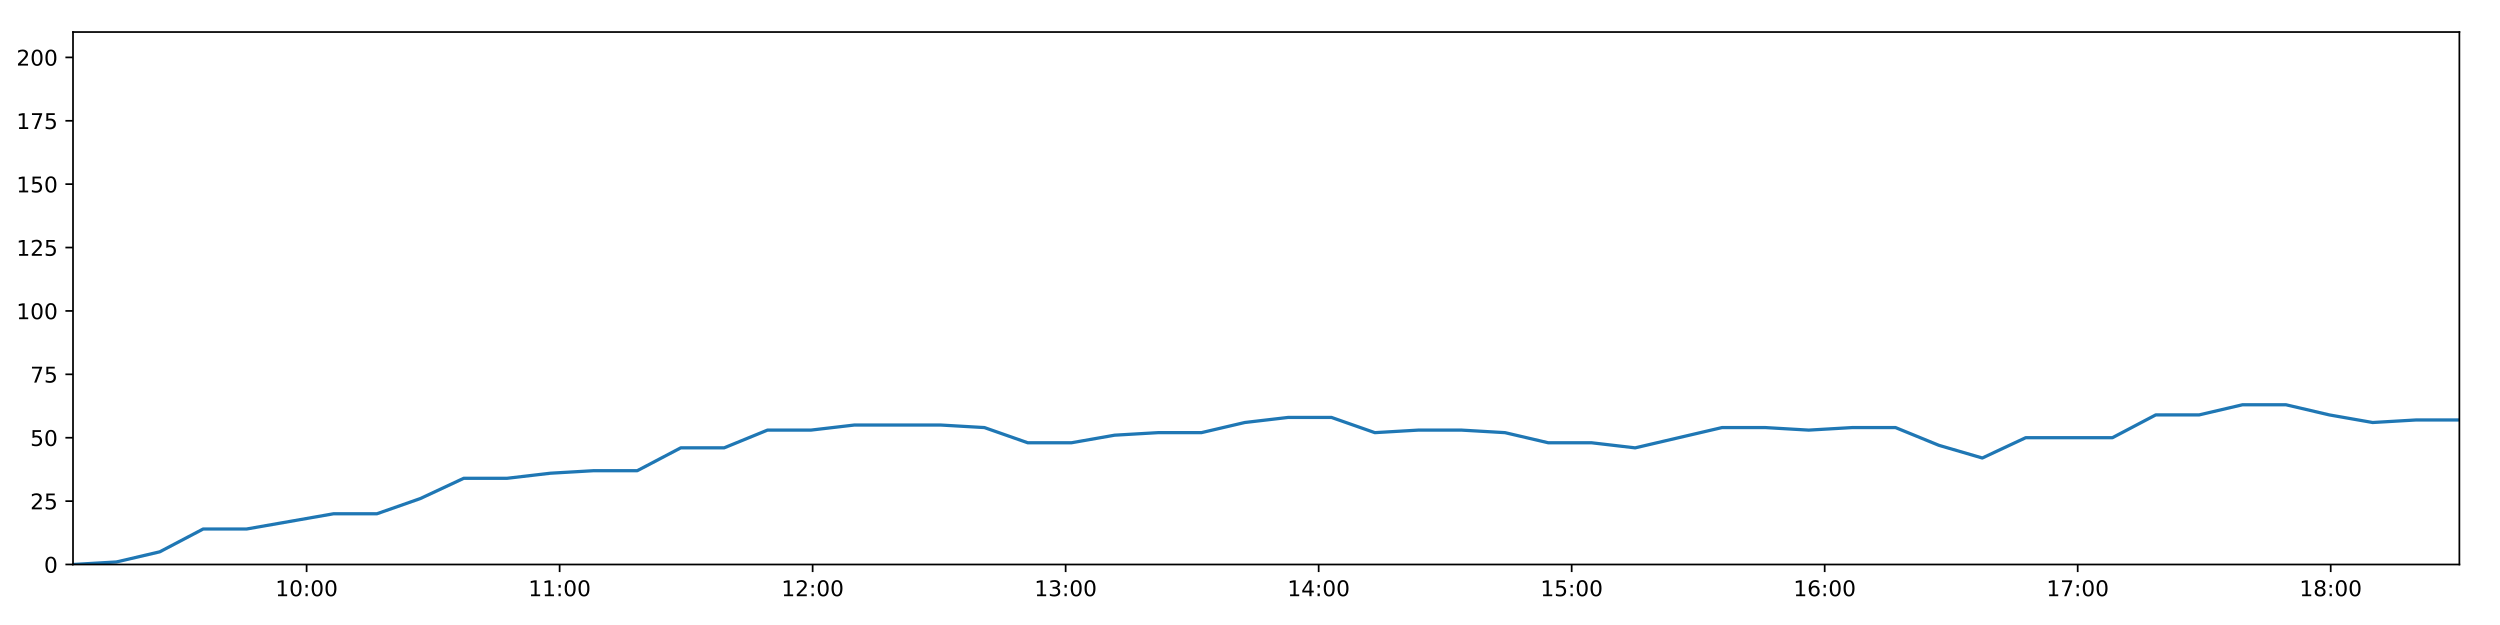
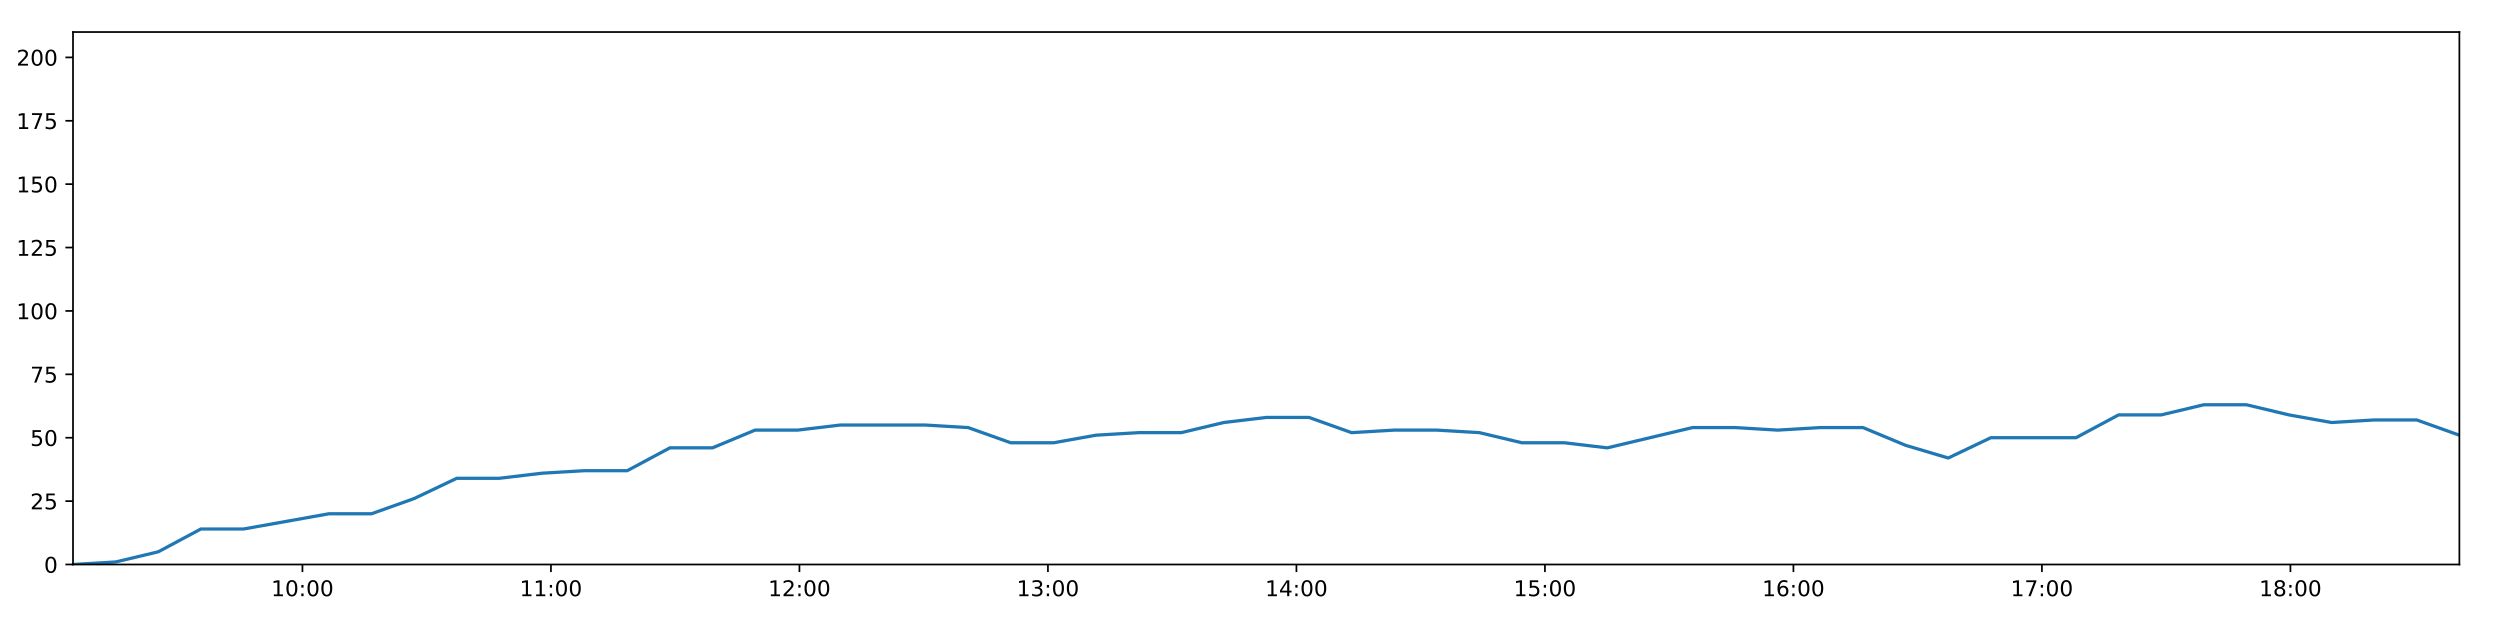
<svg xmlns="http://www.w3.org/2000/svg" xmlns:xlink="http://www.w3.org/1999/xlink" height="288pt" version="1.1" viewBox="0 0 1152 288" width="1152pt">
  <defs>
    <style type="text/css">
*{stroke-linecap:butt;stroke-linejoin:round;}
  </style>
  </defs>
  <g id="figure_1">
    <g id="patch_1">
      <path d="M 0 288  L 1152 288  L 1152 0  L 0 0  z " style="fill:#ffffff;" />
    </g>
    <g id="axes_1">
      <g id="patch_2">
        <path d="M 33.64 260.12  L 1133.28 260.12  L 1133.28 14.76  L 33.64 14.76  z " style="fill:#ffffff;" />
      </g>
      <g id="matplotlib.axis_1">
        <g id="xtick_1">
          <g id="line2d_1">
            <defs>
-               <path d="M 0 0  L 0 3.5  " id="mb7e630c455" style="stroke:#000000;stroke-width:0.8;" />
-             </defs>
-             <g>
-               <use style="stroke:#000000;stroke-width:0.8;" x="141.285" xlink:href="#mb7e630c455" y="260.12" />
+               <path d="M 0 0  L 0 3.5  " id="maba1a6cf74" style="stroke:#000000;stroke-width:0.8;" />
+             </defs>
+             <g>
+               <use style="stroke:#000000;stroke-width:0.8;" x="139.364" xlink:href="#maba1a6cf74" y="260.12" />
            </g>
          </g>
          <g id="text_1">
            <defs>
              <path d="M 12.406 8.297  L 28.516 8.297  L 28.516 63.922  L 10.984 60.406  L 10.984 69.391  L 28.422 72.906  L 38.281 72.906  L 38.281 8.297  L 54.391 8.297  L 54.391 0  L 12.406 0  z " id="DejaVuSans-49" />
              <path d="M 31.781 66.406  Q 24.172 66.406 20.328 58.906  Q 16.5 51.422 16.5 36.375  Q 16.5 21.391 20.328 13.891  Q 24.172 6.391 31.781 6.391  Q 39.453 6.391 43.281 13.891  Q 47.125 21.391 47.125 36.375  Q 47.125 51.422 43.281 58.906  Q 39.453 66.406 31.781 66.406  z M 31.781 74.219  Q 44.047 74.219 50.516 64.516  Q 56.984 54.828 56.984 36.375  Q 56.984 17.969 50.516 8.266  Q 44.047 -1.422 31.781 -1.422  Q 19.531 -1.422 13.062 8.266  Q 6.594 17.969 6.594 36.375  Q 6.594 54.828 13.062 64.516  Q 19.531 74.219 31.781 74.219  z " id="DejaVuSans-48" />
              <path d="M 11.719 12.406  L 22.016 12.406  L 22.016 0  L 11.719 0  z M 11.719 51.703  L 22.016 51.703  L 22.016 39.312  L 11.719 39.312  z " id="DejaVuSans-58" />
            </defs>
-             <g transform="translate(126.8754 274.7184)scale(0.1 -0.1)">
+             <g transform="translate(124.9543 274.7184)scale(0.1 -0.1)">
              <use xlink:href="#DejaVuSans-49" />
              <use x="63.623" xlink:href="#DejaVuSans-48" />
              <use x="127.246" xlink:href="#DejaVuSans-58" />
              <use x="160.938" xlink:href="#DejaVuSans-48" />
              <use x="224.561" xlink:href="#DejaVuSans-48" />
            </g>
          </g>
        </g>
        <g id="xtick_2">
          <g id="line2d_2">
            <g>
-               <use style="stroke:#000000;stroke-width:0.8;" x="257.873" xlink:href="#mb7e630c455" y="260.12" />
+               <use style="stroke:#000000;stroke-width:0.8;" x="253.871" xlink:href="#maba1a6cf74" y="260.12" />
            </g>
          </g>
          <g id="text_2">
-             <g transform="translate(243.4636 274.7184)scale(0.1 -0.1)">
+             <g transform="translate(239.4618 274.7184)scale(0.1 -0.1)">
              <use xlink:href="#DejaVuSans-49" />
              <use x="63.623" xlink:href="#DejaVuSans-49" />
              <use x="127.246" xlink:href="#DejaVuSans-58" />
              <use x="160.938" xlink:href="#DejaVuSans-48" />
              <use x="224.561" xlink:href="#DejaVuSans-48" />
            </g>
          </g>
        </g>
        <g id="xtick_3">
          <g id="line2d_3">
            <g>
-               <use style="stroke:#000000;stroke-width:0.8;" x="374.461" xlink:href="#mb7e630c455" y="260.12" />
+               <use style="stroke:#000000;stroke-width:0.8;" x="368.379" xlink:href="#maba1a6cf74" y="260.12" />
            </g>
          </g>
          <g id="text_3">
            <defs>
              <path d="M 19.188 8.297  L 53.609 8.297  L 53.609 0  L 7.328 0  L 7.328 8.297  Q 12.938 14.109 22.625 23.891  Q 32.328 33.688 34.812 36.531  Q 39.547 41.844 41.422 45.531  Q 43.312 49.219 43.312 52.781  Q 43.312 58.594 39.234 62.25  Q 35.156 65.922 28.609 65.922  Q 23.969 65.922 18.812 64.312  Q 13.672 62.703 7.812 59.422  L 7.812 69.391  Q 13.766 71.781 18.938 73  Q 24.125 74.219 28.422 74.219  Q 39.75 74.219 46.484 68.547  Q 53.219 62.891 53.219 53.422  Q 53.219 48.922 51.531 44.891  Q 49.859 40.875 45.406 35.406  Q 44.188 33.984 37.641 27.219  Q 31.109 20.453 19.188 8.297  z " id="DejaVuSans-50" />
            </defs>
-             <g transform="translate(360.0518 274.7184)scale(0.1 -0.1)">
+             <g transform="translate(353.9694 274.7184)scale(0.1 -0.1)">
              <use xlink:href="#DejaVuSans-49" />
              <use x="63.623" xlink:href="#DejaVuSans-50" />
              <use x="127.246" xlink:href="#DejaVuSans-58" />
              <use x="160.938" xlink:href="#DejaVuSans-48" />
              <use x="224.561" xlink:href="#DejaVuSans-48" />
            </g>
          </g>
        </g>
        <g id="xtick_4">
          <g id="line2d_4">
            <g>
-               <use style="stroke:#000000;stroke-width:0.8;" x="491.049" xlink:href="#mb7e630c455" y="260.12" />
+               <use style="stroke:#000000;stroke-width:0.8;" x="482.886" xlink:href="#maba1a6cf74" y="260.12" />
            </g>
          </g>
          <g id="text_4">
            <defs>
              <path d="M 40.578 39.312  Q 47.656 37.797 51.625 33  Q 55.609 28.219 55.609 21.188  Q 55.609 10.406 48.188 4.484  Q 40.766 -1.422 27.094 -1.422  Q 22.516 -1.422 17.656 -0.516  Q 12.797 0.391 7.625 2.203  L 7.625 11.719  Q 11.719 9.328 16.594 8.109  Q 21.484 6.891 26.812 6.891  Q 36.078 6.891 40.938 10.547  Q 45.797 14.203 45.797 21.188  Q 45.797 27.641 41.281 31.266  Q 36.766 34.906 28.719 34.906  L 20.219 34.906  L 20.219 43.016  L 29.109 43.016  Q 36.375 43.016 40.234 45.922  Q 44.094 48.828 44.094 54.297  Q 44.094 59.906 40.109 62.906  Q 36.141 65.922 28.719 65.922  Q 24.656 65.922 20.016 65.031  Q 15.375 64.156 9.812 62.312  L 9.812 71.094  Q 15.438 72.656 20.344 73.438  Q 25.25 74.219 29.594 74.219  Q 40.828 74.219 47.359 69.109  Q 53.906 64.016 53.906 55.328  Q 53.906 49.266 50.438 45.094  Q 46.969 40.922 40.578 39.312  z " id="DejaVuSans-51" />
            </defs>
-             <g transform="translate(476.64 274.7184)scale(0.1 -0.1)">
+             <g transform="translate(468.4769 274.7184)scale(0.1 -0.1)">
              <use xlink:href="#DejaVuSans-49" />
              <use x="63.623" xlink:href="#DejaVuSans-51" />
              <use x="127.246" xlink:href="#DejaVuSans-58" />
              <use x="160.938" xlink:href="#DejaVuSans-48" />
              <use x="224.561" xlink:href="#DejaVuSans-48" />
            </g>
          </g>
        </g>
        <g id="xtick_5">
          <g id="line2d_5">
            <g>
-               <use style="stroke:#000000;stroke-width:0.8;" x="607.638" xlink:href="#mb7e630c455" y="260.12" />
+               <use style="stroke:#000000;stroke-width:0.8;" x="597.394" xlink:href="#maba1a6cf74" y="260.12" />
            </g>
          </g>
          <g id="text_5">
            <defs>
              <path d="M 37.797 64.312  L 12.891 25.391  L 37.797 25.391  z M 35.203 72.906  L 47.609 72.906  L 47.609 25.391  L 58.016 25.391  L 58.016 17.188  L 47.609 17.188  L 47.609 0  L 37.797 0  L 37.797 17.188  L 4.891 17.188  L 4.891 26.703  z " id="DejaVuSans-52" />
            </defs>
-             <g transform="translate(593.2282 274.7184)scale(0.1 -0.1)">
+             <g transform="translate(582.9845 274.7184)scale(0.1 -0.1)">
              <use xlink:href="#DejaVuSans-49" />
              <use x="63.623" xlink:href="#DejaVuSans-52" />
              <use x="127.246" xlink:href="#DejaVuSans-58" />
              <use x="160.938" xlink:href="#DejaVuSans-48" />
              <use x="224.561" xlink:href="#DejaVuSans-48" />
            </g>
          </g>
        </g>
        <g id="xtick_6">
          <g id="line2d_6">
            <g>
-               <use style="stroke:#000000;stroke-width:0.8;" x="724.226" xlink:href="#mb7e630c455" y="260.12" />
+               <use style="stroke:#000000;stroke-width:0.8;" x="711.901" xlink:href="#maba1a6cf74" y="260.12" />
            </g>
          </g>
          <g id="text_6">
            <defs>
              <path d="M 10.797 72.906  L 49.516 72.906  L 49.516 64.594  L 19.828 64.594  L 19.828 46.734  Q 21.969 47.469 24.109 47.828  Q 26.266 48.188 28.422 48.188  Q 40.625 48.188 47.75 41.5  Q 54.891 34.812 54.891 23.391  Q 54.891 11.625 47.562 5.094  Q 40.234 -1.422 26.906 -1.422  Q 22.312 -1.422 17.547 -0.641  Q 12.797 0.141 7.719 1.703  L 7.719 11.625  Q 12.109 9.234 16.797 8.062  Q 21.484 6.891 26.703 6.891  Q 35.156 6.891 40.078 11.328  Q 45.016 15.766 45.016 23.391  Q 45.016 31 40.078 35.438  Q 35.156 39.891 26.703 39.891  Q 22.75 39.891 18.812 39.016  Q 14.891 38.141 10.797 36.281  z " id="DejaVuSans-53" />
            </defs>
-             <g transform="translate(709.8165 274.7184)scale(0.1 -0.1)">
+             <g transform="translate(697.492 274.7184)scale(0.1 -0.1)">
              <use xlink:href="#DejaVuSans-49" />
              <use x="63.623" xlink:href="#DejaVuSans-53" />
              <use x="127.246" xlink:href="#DejaVuSans-58" />
              <use x="160.938" xlink:href="#DejaVuSans-48" />
              <use x="224.561" xlink:href="#DejaVuSans-48" />
            </g>
          </g>
        </g>
        <g id="xtick_7">
          <g id="line2d_7">
            <g>
-               <use style="stroke:#000000;stroke-width:0.8;" x="840.814" xlink:href="#mb7e630c455" y="260.12" />
+               <use style="stroke:#000000;stroke-width:0.8;" x="826.409" xlink:href="#maba1a6cf74" y="260.12" />
            </g>
          </g>
          <g id="text_7">
            <defs>
              <path d="M 33.016 40.375  Q 26.375 40.375 22.484 35.828  Q 18.609 31.297 18.609 23.391  Q 18.609 15.531 22.484 10.953  Q 26.375 6.391 33.016 6.391  Q 39.656 6.391 43.531 10.953  Q 47.406 15.531 47.406 23.391  Q 47.406 31.297 43.531 35.828  Q 39.656 40.375 33.016 40.375  z M 52.594 71.297  L 52.594 62.312  Q 48.875 64.062 45.094 64.984  Q 41.312 65.922 37.594 65.922  Q 27.828 65.922 22.672 59.328  Q 17.531 52.734 16.797 39.406  Q 19.672 43.656 24.016 45.922  Q 28.375 48.188 33.594 48.188  Q 44.578 48.188 50.953 41.516  Q 57.328 34.859 57.328 23.391  Q 57.328 12.156 50.688 5.359  Q 44.047 -1.422 33.016 -1.422  Q 20.359 -1.422 13.672 8.266  Q 6.984 17.969 6.984 36.375  Q 6.984 53.656 15.188 63.938  Q 23.391 74.219 37.203 74.219  Q 40.922 74.219 44.703 73.484  Q 48.484 72.75 52.594 71.297  z " id="DejaVuSans-54" />
            </defs>
-             <g transform="translate(826.4047 274.7184)scale(0.1 -0.1)">
+             <g transform="translate(811.9995 274.7184)scale(0.1 -0.1)">
              <use xlink:href="#DejaVuSans-49" />
              <use x="63.623" xlink:href="#DejaVuSans-54" />
              <use x="127.246" xlink:href="#DejaVuSans-58" />
              <use x="160.938" xlink:href="#DejaVuSans-48" />
              <use x="224.561" xlink:href="#DejaVuSans-48" />
            </g>
          </g>
        </g>
        <g id="xtick_8">
          <g id="line2d_8">
            <g>
-               <use style="stroke:#000000;stroke-width:0.8;" x="957.402" xlink:href="#mb7e630c455" y="260.12" />
+               <use style="stroke:#000000;stroke-width:0.8;" x="940.916" xlink:href="#maba1a6cf74" y="260.12" />
            </g>
          </g>
          <g id="text_8">
            <defs>
              <path d="M 8.203 72.906  L 55.078 72.906  L 55.078 68.703  L 28.609 0  L 18.312 0  L 43.219 64.594  L 8.203 64.594  z " id="DejaVuSans-55" />
            </defs>
-             <g transform="translate(942.9929 274.7184)scale(0.1 -0.1)">
+             <g transform="translate(926.5071 274.7184)scale(0.1 -0.1)">
              <use xlink:href="#DejaVuSans-49" />
              <use x="63.623" xlink:href="#DejaVuSans-55" />
              <use x="127.246" xlink:href="#DejaVuSans-58" />
              <use x="160.938" xlink:href="#DejaVuSans-48" />
              <use x="224.561" xlink:href="#DejaVuSans-48" />
            </g>
          </g>
        </g>
        <g id="xtick_9">
          <g id="line2d_9">
            <g>
-               <use style="stroke:#000000;stroke-width:0.8;" x="1073.99" xlink:href="#mb7e630c455" y="260.12" />
+               <use style="stroke:#000000;stroke-width:0.8;" x="1055.424" xlink:href="#maba1a6cf74" y="260.12" />
            </g>
          </g>
          <g id="text_9">
            <defs>
              <path d="M 31.781 34.625  Q 24.75 34.625 20.719 30.859  Q 16.703 27.094 16.703 20.516  Q 16.703 13.922 20.719 10.156  Q 24.75 6.391 31.781 6.391  Q 38.812 6.391 42.859 10.172  Q 46.922 13.969 46.922 20.516  Q 46.922 27.094 42.891 30.859  Q 38.875 34.625 31.781 34.625  z M 21.922 38.812  Q 15.578 40.375 12.031 44.719  Q 8.5 49.078 8.5 55.328  Q 8.5 64.062 14.719 69.141  Q 20.953 74.219 31.781 74.219  Q 42.672 74.219 48.875 69.141  Q 55.078 64.062 55.078 55.328  Q 55.078 49.078 51.531 44.719  Q 48 40.375 41.703 38.812  Q 48.828 37.156 52.797 32.312  Q 56.781 27.484 56.781 20.516  Q 56.781 9.906 50.312 4.234  Q 43.844 -1.422 31.781 -1.422  Q 19.734 -1.422 13.25 4.234  Q 6.781 9.906 6.781 20.516  Q 6.781 27.484 10.781 32.312  Q 14.797 37.156 21.922 38.812  z M 18.312 54.391  Q 18.312 48.734 21.844 45.562  Q 25.391 42.391 31.781 42.391  Q 38.141 42.391 41.719 45.562  Q 45.312 48.734 45.312 54.391  Q 45.312 60.062 41.719 63.234  Q 38.141 66.406 31.781 66.406  Q 25.391 66.406 21.844 63.234  Q 18.312 60.062 18.312 54.391  z " id="DejaVuSans-56" />
            </defs>
-             <g transform="translate(1059.581 274.7184)scale(0.1 -0.1)">
+             <g transform="translate(1041.015 274.7184)scale(0.1 -0.1)">
              <use xlink:href="#DejaVuSans-49" />
              <use x="63.623" xlink:href="#DejaVuSans-56" />
              <use x="127.246" xlink:href="#DejaVuSans-58" />
              <use x="160.938" xlink:href="#DejaVuSans-48" />
              <use x="224.561" xlink:href="#DejaVuSans-48" />
            </g>
          </g>
        </g>
      </g>
      <g id="matplotlib.axis_2">
        <g id="ytick_1">
          <g id="line2d_10">
            <defs>
-               <path d="M 0 0  L -3.5 0  " id="m27f5956442" style="stroke:#000000;stroke-width:0.8;" />
-             </defs>
-             <g>
-               <use style="stroke:#000000;stroke-width:0.8;" x="33.64" xlink:href="#m27f5956442" y="260.12" />
+               <path d="M 0 0  L -3.5 0  " id="m0a8a03a996" style="stroke:#000000;stroke-width:0.8;" />
+             </defs>
+             <g>
+               <use style="stroke:#000000;stroke-width:0.8;" x="33.64" xlink:href="#m0a8a03a996" y="260.12" />
            </g>
          </g>
          <g id="text_10">
            <g transform="translate(20.2775 263.9192)scale(0.1 -0.1)">
              <use xlink:href="#DejaVuSans-48" />
            </g>
          </g>
        </g>
        <g id="ytick_2">
          <g id="line2d_11">
            <g>
-               <use style="stroke:#000000;stroke-width:0.8;" x="33.64" xlink:href="#m27f5956442" y="230.91" />
+               <use style="stroke:#000000;stroke-width:0.8;" x="33.64" xlink:href="#m0a8a03a996" y="230.91" />
            </g>
          </g>
          <g id="text_11">
            <g transform="translate(13.915 234.7097)scale(0.1 -0.1)">
              <use xlink:href="#DejaVuSans-50" />
              <use x="63.623" xlink:href="#DejaVuSans-53" />
            </g>
          </g>
        </g>
        <g id="ytick_3">
          <g id="line2d_12">
            <g>
-               <use style="stroke:#000000;stroke-width:0.8;" x="33.64" xlink:href="#m27f5956442" y="201.701" />
+               <use style="stroke:#000000;stroke-width:0.8;" x="33.64" xlink:href="#m0a8a03a996" y="201.701" />
            </g>
          </g>
          <g id="text_12">
            <g transform="translate(13.915 205.5002)scale(0.1 -0.1)">
              <use xlink:href="#DejaVuSans-53" />
              <use x="63.623" xlink:href="#DejaVuSans-48" />
            </g>
          </g>
        </g>
        <g id="ytick_4">
          <g id="line2d_13">
            <g>
-               <use style="stroke:#000000;stroke-width:0.8;" x="33.64" xlink:href="#m27f5956442" y="172.491" />
+               <use style="stroke:#000000;stroke-width:0.8;" x="33.64" xlink:href="#m0a8a03a996" y="172.491" />
            </g>
          </g>
          <g id="text_13">
            <g transform="translate(13.915 176.2906)scale(0.1 -0.1)">
              <use xlink:href="#DejaVuSans-55" />
              <use x="63.623" xlink:href="#DejaVuSans-53" />
            </g>
          </g>
        </g>
        <g id="ytick_5">
          <g id="line2d_14">
            <g>
-               <use style="stroke:#000000;stroke-width:0.8;" x="33.64" xlink:href="#m27f5956442" y="143.282" />
+               <use style="stroke:#000000;stroke-width:0.8;" x="33.64" xlink:href="#m0a8a03a996" y="143.282" />
            </g>
          </g>
          <g id="text_14">
            <g transform="translate(7.5525 147.0811)scale(0.1 -0.1)">
              <use xlink:href="#DejaVuSans-49" />
              <use x="63.623" xlink:href="#DejaVuSans-48" />
              <use x="127.246" xlink:href="#DejaVuSans-48" />
            </g>
          </g>
        </g>
        <g id="ytick_6">
          <g id="line2d_15">
            <g>
-               <use style="stroke:#000000;stroke-width:0.8;" x="33.64" xlink:href="#m27f5956442" y="114.072" />
+               <use style="stroke:#000000;stroke-width:0.8;" x="33.64" xlink:href="#m0a8a03a996" y="114.072" />
            </g>
          </g>
          <g id="text_15">
            <g transform="translate(7.5525 117.8716)scale(0.1 -0.1)">
              <use xlink:href="#DejaVuSans-49" />
              <use x="63.623" xlink:href="#DejaVuSans-50" />
              <use x="127.246" xlink:href="#DejaVuSans-53" />
            </g>
          </g>
        </g>
        <g id="ytick_7">
          <g id="line2d_16">
            <g>
-               <use style="stroke:#000000;stroke-width:0.8;" x="33.64" xlink:href="#m27f5956442" y="84.863" />
+               <use style="stroke:#000000;stroke-width:0.8;" x="33.64" xlink:href="#m0a8a03a996" y="84.863" />
            </g>
          </g>
          <g id="text_16">
            <g transform="translate(7.5525 88.66208)scale(0.1 -0.1)">
              <use xlink:href="#DejaVuSans-49" />
              <use x="63.623" xlink:href="#DejaVuSans-53" />
              <use x="127.246" xlink:href="#DejaVuSans-48" />
            </g>
          </g>
        </g>
        <g id="ytick_8">
          <g id="line2d_17">
            <g>
-               <use style="stroke:#000000;stroke-width:0.8;" x="33.64" xlink:href="#m27f5956442" y="55.653" />
+               <use style="stroke:#000000;stroke-width:0.8;" x="33.64" xlink:href="#m0a8a03a996" y="55.653" />
            </g>
          </g>
          <g id="text_17">
            <g transform="translate(7.5525 59.45255)scale(0.1 -0.1)">
              <use xlink:href="#DejaVuSans-49" />
              <use x="63.623" xlink:href="#DejaVuSans-55" />
              <use x="127.246" xlink:href="#DejaVuSans-53" />
            </g>
          </g>
        </g>
        <g id="ytick_9">
          <g id="line2d_18">
            <g>
-               <use style="stroke:#000000;stroke-width:0.8;" x="33.64" xlink:href="#m27f5956442" y="26.444" />
+               <use style="stroke:#000000;stroke-width:0.8;" x="33.64" xlink:href="#m0a8a03a996" y="26.444" />
            </g>
          </g>
          <g id="text_18">
            <g transform="translate(7.5525 30.24303)scale(0.1 -0.1)">
              <use xlink:href="#DejaVuSans-50" />
              <use x="63.623" xlink:href="#DejaVuSans-48" />
              <use x="127.246" xlink:href="#DejaVuSans-48" />
            </g>
          </g>
        </g>
      </g>
      <g id="line2d_19">
-         <path clip-path="url(#p90494a73fc)" d="M 33.64 260.12  L 53.626 258.952  L 73.613 254.278  L 93.618 243.763  L 113.628 243.763  L 133.64 240.258  L 153.643 236.752  L 173.656 236.752  L 193.666 229.742  L 213.679 220.395  L 233.669 220.395  L 253.651 218.058  L 273.635 216.89  L 293.663 216.89  L 313.674 206.374  L 333.662 206.374  L 353.642 198.196  L 373.644 198.196  L 393.626 195.859  L 413.591 195.859  L 433.573 195.859  L 453.628 197.027  L 473.616 204.038  L 493.66 204.038  L 513.634 200.533  L 533.619 199.364  L 553.602 199.364  L 573.586 194.691  L 593.571 192.354  L 613.55 192.354  L 633.532 199.364  L 653.518 198.196  L 673.526 198.196  L 693.508 199.364  L 713.481 204.038  L 733.461 204.038  L 753.478 206.374  L 773.482 201.701  L 793.488 197.027  L 813.494 197.027  L 833.46 198.196  L 853.45 197.027  L 873.465 197.027  L 893.45 205.206  L 913.441 211.048  L 933.422 201.701  L 953.404 201.701  L 973.385 201.701  L 993.369 191.186  L 1013.373 191.186  L 1033.356 186.512  L 1053.354 186.512  L 1073.332 191.186  L 1093.315 194.691  L 1113.3 193.522  L 1133.28 193.522  " style="fill:none;stroke:#1f77b4;stroke-linecap:square;stroke-width:1.5;" />
+         <path clip-path="url(#pcffb64890e)" d="M 33.64 260.12  L 53.269 258.952  L 72.899 254.278  L 92.548 243.763  L 112.201 243.763  L 131.855 240.258  L 151.502 236.752  L 171.157 236.752  L 190.81 229.742  L 210.466 220.395  L 230.1 220.395  L 249.724 218.058  L 269.351 216.89  L 289.022 216.89  L 308.677 206.374  L 328.308 206.374  L 347.931 198.196  L 367.577 198.196  L 387.202 195.859  L 406.811 195.859  L 426.435 195.859  L 446.133 197.027  L 465.764 204.038  L 485.451 204.038  L 505.068 200.533  L 524.696 199.364  L 544.323 199.364  L 563.95 194.691  L 583.578 192.354  L 603.201 192.354  L 622.826 199.364  L 642.456 198.196  L 662.106 198.196  L 681.732 199.364  L 701.348 204.038  L 720.972 204.038  L 740.632 206.374  L 760.279 201.701  L 779.927 197.027  L 799.576 197.027  L 819.186 198.196  L 838.819 197.027  L 858.477 197.027  L 878.106 205.206  L 897.739 211.048  L 917.364 201.701  L 936.99 201.701  L 956.614 201.701  L 976.241 191.186  L 995.889 191.186  L 1015.514 186.512  L 1035.156 186.512  L 1054.777 191.186  L 1074.404 194.691  L 1094.032 193.522  L 1113.655 193.522  L 1133.28 200.533  " style="fill:none;stroke:#1f77b4;stroke-linecap:square;stroke-width:1.5;" />
      </g>
      <g id="patch_3">
        <path d="M 33.64 260.12  L 33.64 14.76  " style="fill:none;stroke:#000000;stroke-linecap:square;stroke-linejoin:miter;stroke-width:0.8;" />
      </g>
      <g id="patch_4">
        <path d="M 1133.28 260.12  L 1133.28 14.76  " style="fill:none;stroke:#000000;stroke-linecap:square;stroke-linejoin:miter;stroke-width:0.8;" />
      </g>
      <g id="patch_5">
        <path d="M 33.64 260.12  L 1133.28 260.12  " style="fill:none;stroke:#000000;stroke-linecap:square;stroke-linejoin:miter;stroke-width:0.8;" />
      </g>
      <g id="patch_6">
        <path d="M 33.64 14.76  L 1133.28 14.76  " style="fill:none;stroke:#000000;stroke-linecap:square;stroke-linejoin:miter;stroke-width:0.8;" />
      </g>
    </g>
  </g>
  <defs>
-     <clipPath id="p90494a73fc">
+     <clipPath id="pcffb64890e">
      <rect height="245.36" width="1099.64" x="33.64" y="14.76" />
    </clipPath>
  </defs>
</svg>
